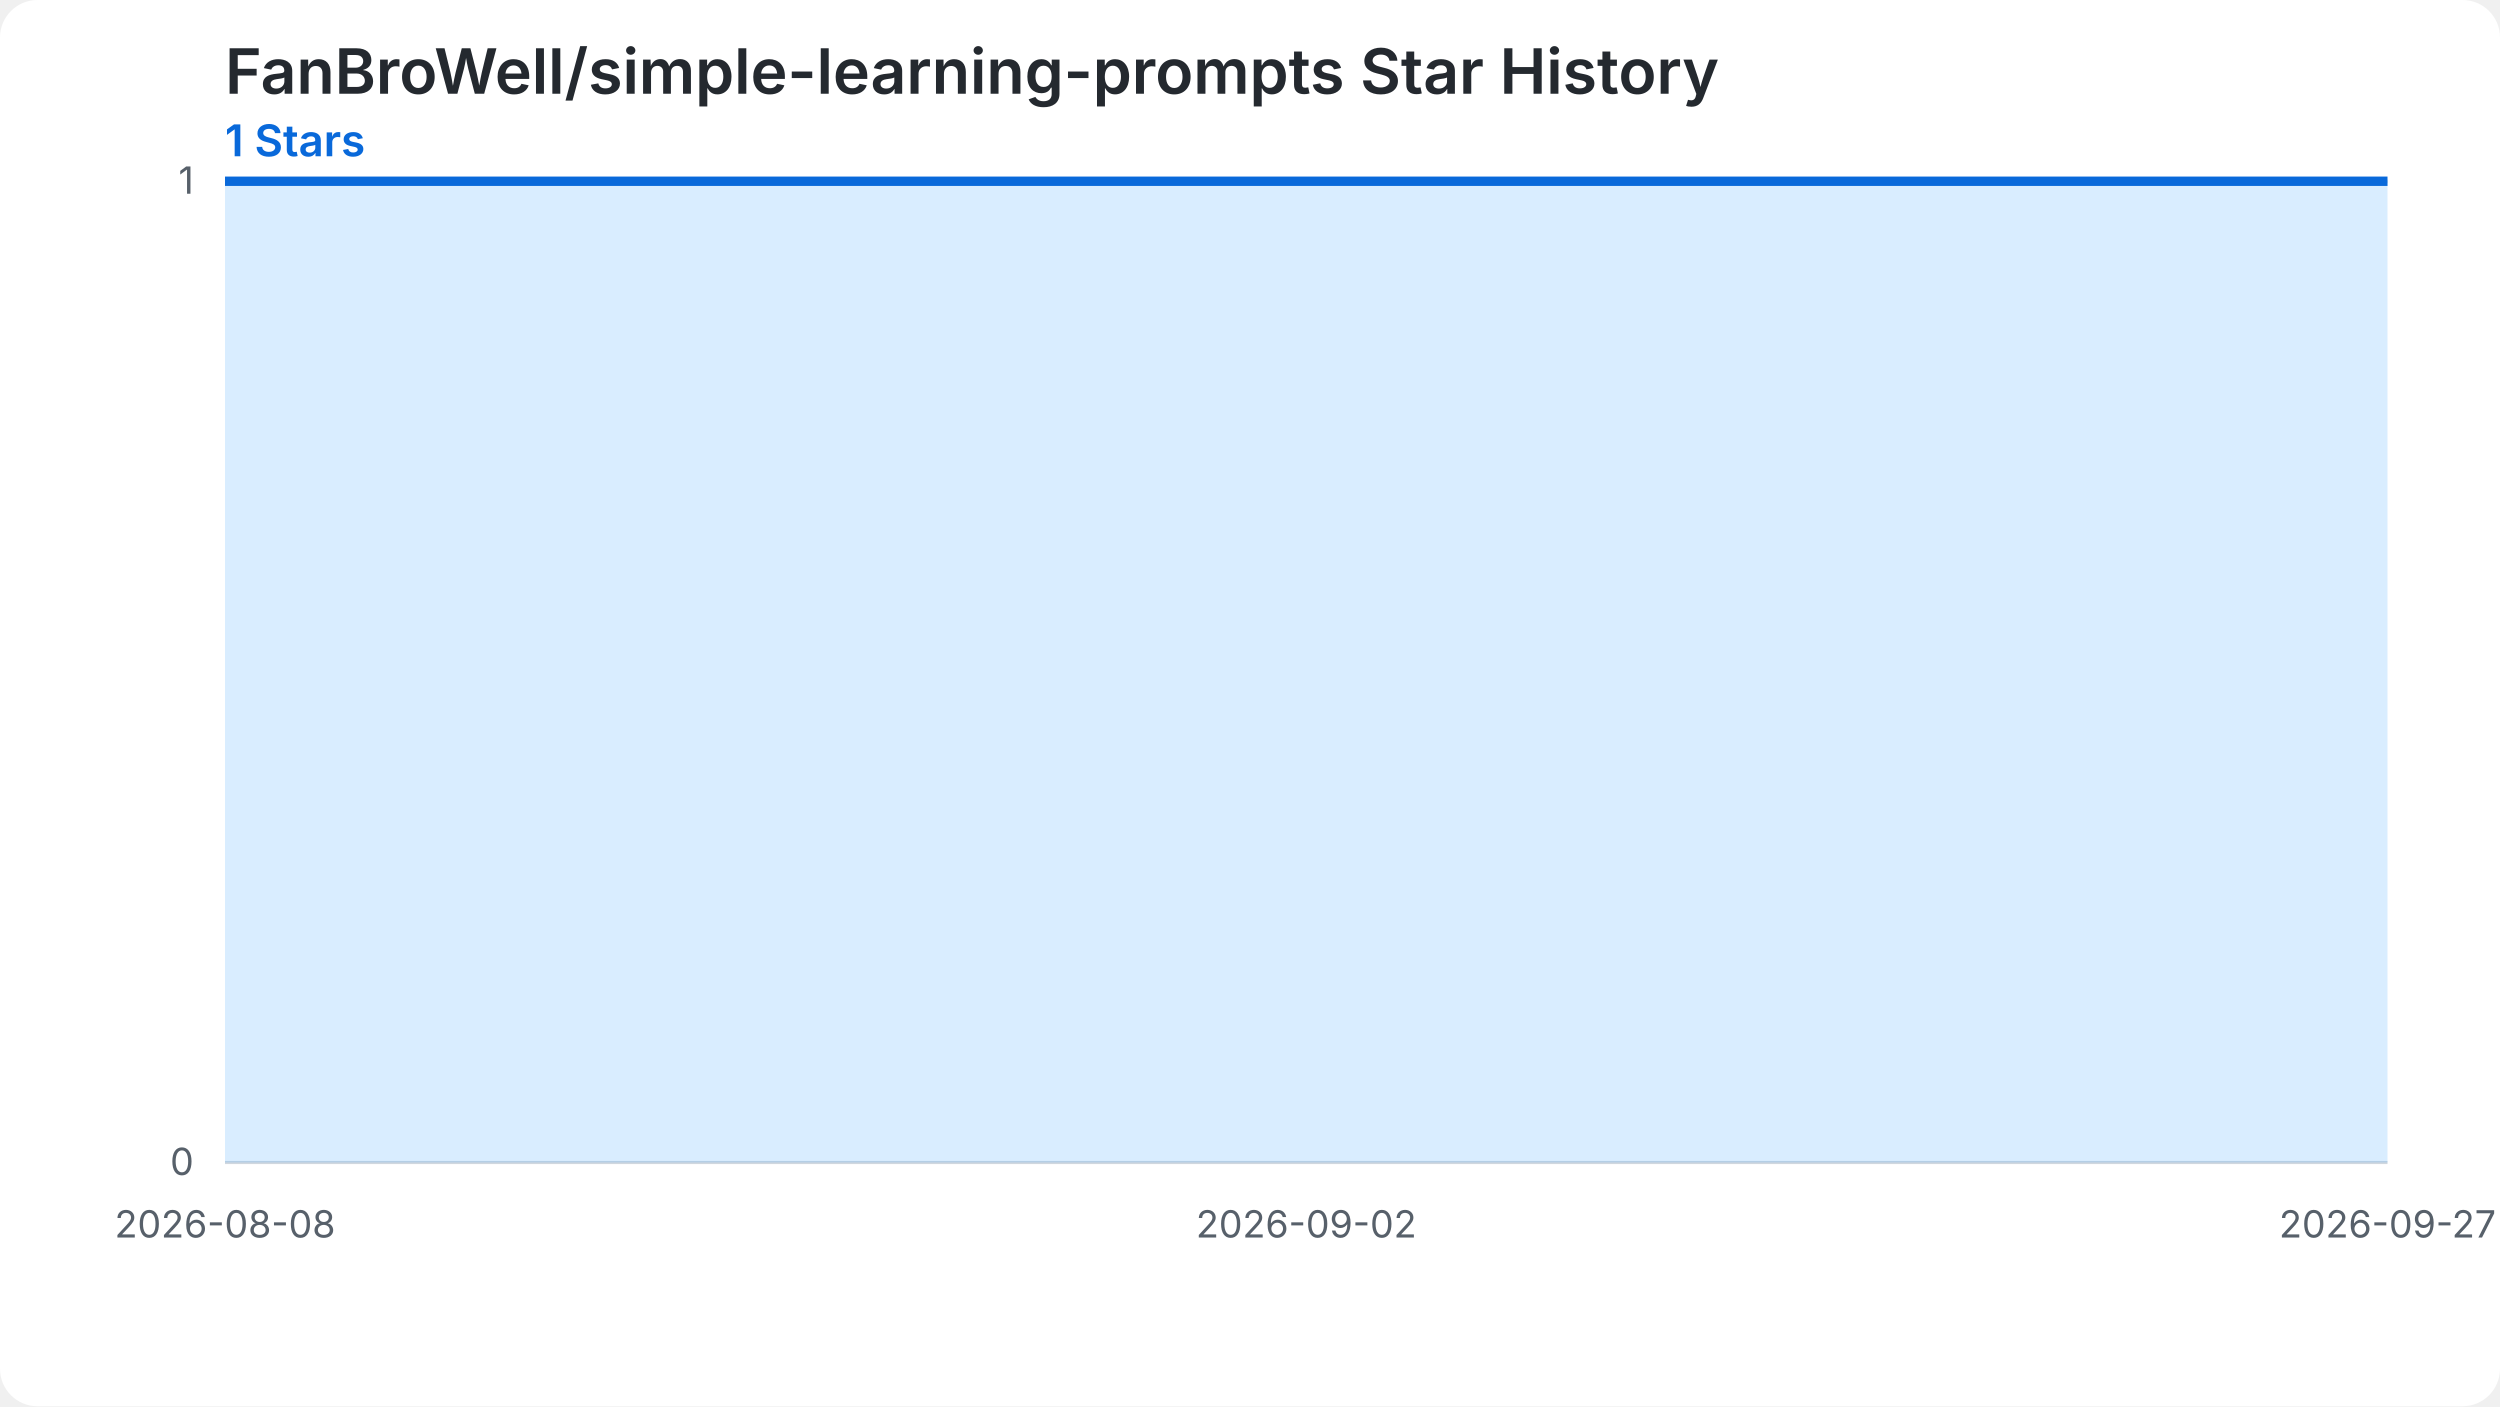
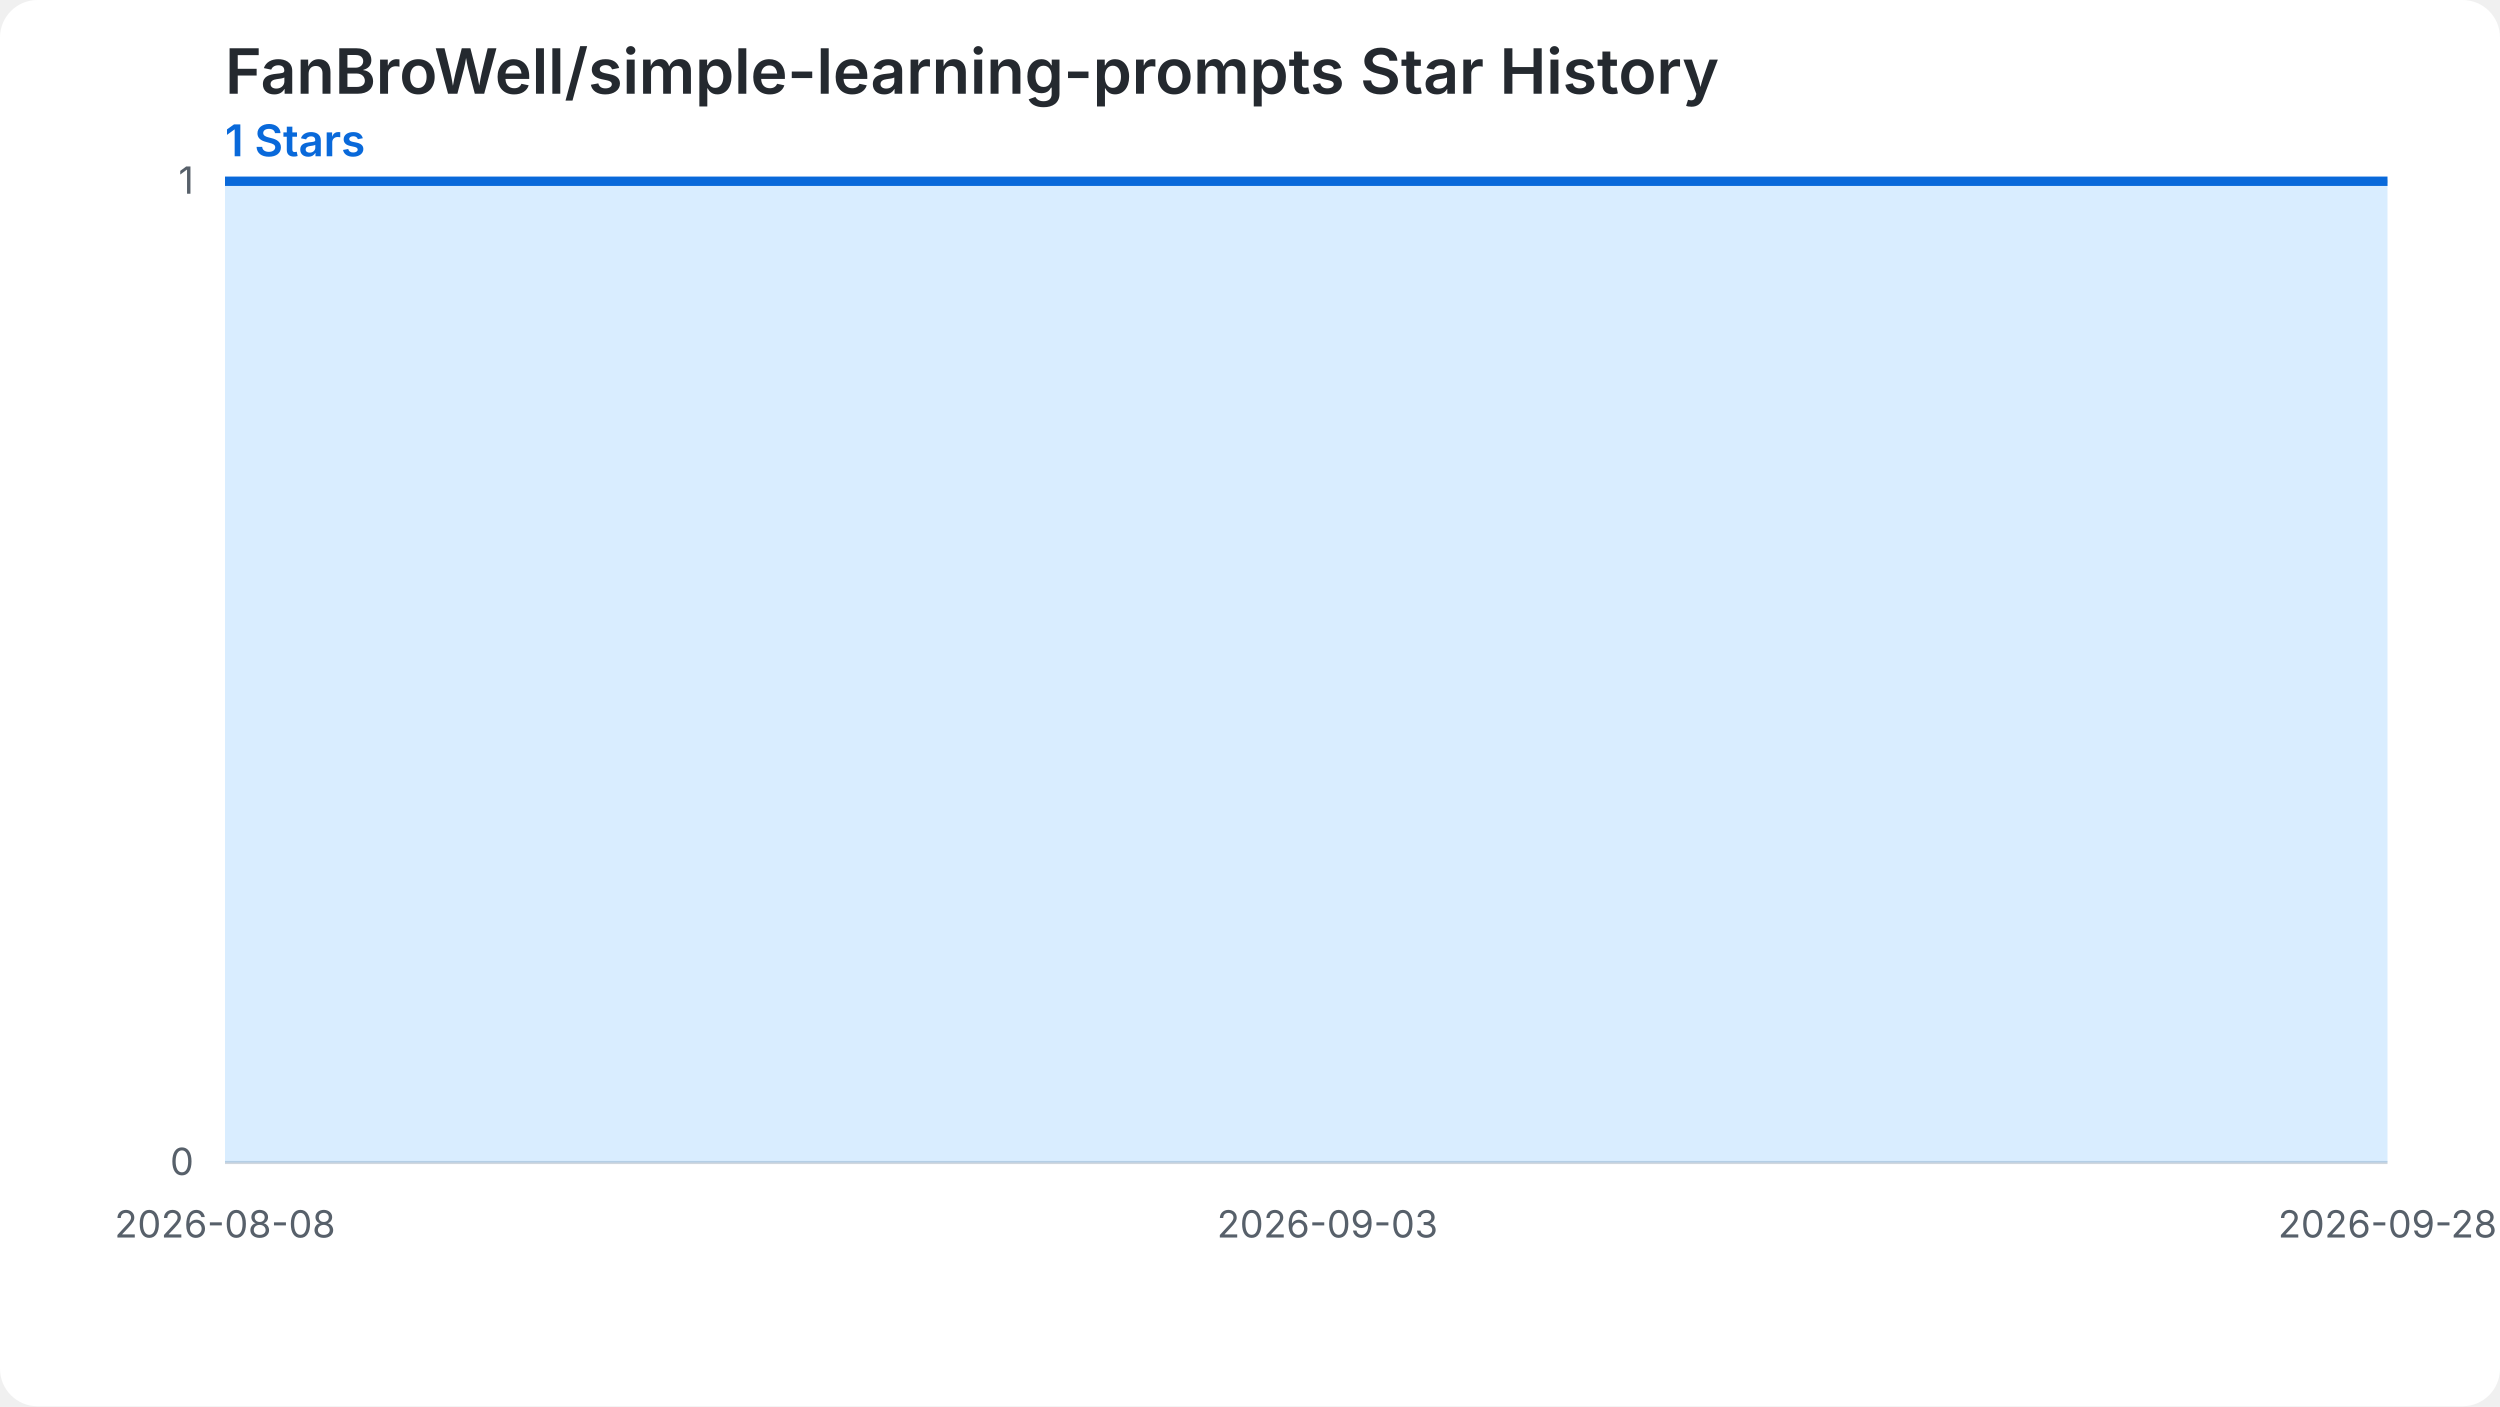
<svg xmlns="http://www.w3.org/2000/svg" width="800" height="450" viewBox="0 0 800 450" role="img" aria-labelledby="chart-title chart-desc">
  <style>.chart-bg{fill:#ffffff}.grid{stroke:#d0d7de;stroke-width:1}.label{fill:#57606a;font:12px -apple-system,BlinkMacSystemFont,'Segoe UI',sans-serif}.heading{fill:#24292f;font:600 20px -apple-system,BlinkMacSystemFont,'Segoe UI',sans-serif}.summary{fill:#0969da;font:600 14px -apple-system,BlinkMacSystemFont,'Segoe UI',sans-serif}.star-area{fill:#54aeff;fill-opacity:.22}.star-line{fill:none;stroke:#0969da;stroke-width:3}.star-point{fill:#0969da}@media (prefers-color-scheme: dark){.chart-bg{fill:#0d1117}.grid{stroke:#30363d}.label{fill:#8b949e}.heading{fill:#f0f6fc}.summary{fill:#58a6ff}.star-area{fill:#1f6feb;fill-opacity:.35}.star-line{stroke:#58a6ff}.star-point{fill:#58a6ff}}</style>
  <rect class="chart-bg" width="800" height="450" rx="12" />
  <text class="heading" x="72" y="30">FanBroWell/simple-learning-prompts Star History</text>
  <text class="summary" x="72" y="50">1 Stars</text>
  <line class="grid" x1="72" y1="372.00" x2="764" y2="372.00" />
  <text class="label" x="62" y="376.00" text-anchor="end">0</text>
  <line class="grid" x1="72" y1="58.00" x2="764" y2="58.00" />
  <text class="label" x="62" y="62.00" text-anchor="end">1</text>
-   <path class="star-area" d="M 72.00,372.00 L 72.00,58.00 L 85.84,58.00 L 99.68,58.00 L 113.52,58.00 L 127.36,58.00 L 141.20,58.00 L 155.04,58.00 L 168.88,58.00 L 182.72,58.00 L 196.56,58.00 L 210.40,58.00 L 224.24,58.00 L 238.08,58.00 L 251.92,58.00 L 265.76,58.00 L 279.60,58.00 L 293.44,58.00 L 307.28,58.00 L 321.12,58.00 L 334.96,58.00 L 348.80,58.00 L 362.64,58.00 L 376.48,58.00 L 390.32,58.00 L 404.16,58.00 L 418.00,58.00 L 431.84,58.00 L 445.68,58.00 L 459.52,58.00 L 473.36,58.00 L 487.20,58.00 L 501.04,58.00 L 514.88,58.00 L 528.72,58.00 L 542.56,58.00 L 556.40,58.00 L 570.24,58.00 L 584.08,58.00 L 597.92,58.00 L 611.76,58.00 L 625.60,58.00 L 639.44,58.00 L 653.28,58.00 L 667.12,58.00 L 680.96,58.00 L 694.80,58.00 L 708.64,58.00 L 722.48,58.00 L 736.32,58.00 L 750.16,58.00 L 764.00,58.00 L 764.00,372.00 Z" />
-   <path class="star-line" d="M 72.00,58.00 L 85.84,58.00 L 99.68,58.00 L 113.52,58.00 L 127.36,58.00 L 141.20,58.00 L 155.04,58.00 L 168.88,58.00 L 182.72,58.00 L 196.56,58.00 L 210.40,58.00 L 224.24,58.00 L 238.08,58.00 L 251.92,58.00 L 265.76,58.00 L 279.60,58.00 L 293.44,58.00 L 307.28,58.00 L 321.12,58.00 L 334.96,58.00 L 348.80,58.00 L 362.64,58.00 L 376.48,58.00 L 390.32,58.00 L 404.16,58.00 L 418.00,58.00 L 431.84,58.00 L 445.68,58.00 L 459.52,58.00 L 473.36,58.00 L 487.20,58.00 L 501.04,58.00 L 514.88,58.00 L 528.72,58.00 L 542.56,58.00 L 556.40,58.00 L 570.24,58.00 L 584.08,58.00 L 597.92,58.00 L 611.76,58.00 L 625.60,58.00 L 639.44,58.00 L 653.28,58.00 L 667.12,58.00 L 680.96,58.00 L 694.80,58.00 L 708.64,58.00 L 722.48,58.00 L 736.32,58.00 L 750.16,58.00 L 764.00,58.00" />
+   <path class="star-area" d="M 72.00,372.00 L 72.00,58.00 L 85.57,58.00 L 99.14,58.00 L 112.71,58.00 L 126.27,58.00 L 139.84,58.00 L 153.41,58.00 L 166.98,58.00 L 180.55,58.00 L 194.12,58.00 L 207.69,58.00 L 221.25,58.00 L 234.82,58.00 L 248.39,58.00 L 261.96,58.00 L 275.53,58.00 L 289.10,58.00 L 302.67,58.00 L 316.24,58.00 L 329.80,58.00 L 343.37,58.00 L 356.94,58.00 L 370.51,58.00 L 384.08,58.00 L 397.65,58.00 L 411.22,58.00 L 424.78,58.00 L 438.35,58.00 L 451.92,58.00 L 465.49,58.00 L 479.06,58.00 L 492.63,58.00 L 506.20,58.00 L 519.76,58.00 L 533.33,58.00 L 546.90,58.00 L 560.47,58.00 L 574.04,58.00 L 587.61,58.00 L 601.18,58.00 L 614.75,58.00 L 628.31,58.00 L 641.88,58.00 L 655.45,58.00 L 669.02,58.00 L 682.59,58.00 L 696.16,58.00 L 709.73,58.00 L 723.29,58.00 L 736.86,58.00 L 750.43,58.00 L 764.00,58.00 L 764.00,372.00 Z" />
+   <path class="star-line" d="M 72.00,58.00 L 85.57,58.00 L 99.14,58.00 L 112.71,58.00 L 126.27,58.00 L 139.84,58.00 L 153.41,58.00 L 166.98,58.00 L 180.55,58.00 L 194.12,58.00 L 207.69,58.00 L 221.25,58.00 L 234.82,58.00 L 248.39,58.00 L 261.96,58.00 L 275.53,58.00 L 289.10,58.00 L 302.67,58.00 L 316.24,58.00 L 329.80,58.00 L 343.37,58.00 L 356.94,58.00 L 370.51,58.00 L 384.08,58.00 L 397.65,58.00 L 411.22,58.00 L 424.78,58.00 L 438.35,58.00 L 451.92,58.00 L 465.49,58.00 L 479.06,58.00 L 492.63,58.00 L 506.20,58.00 L 519.76,58.00 L 533.33,58.00 L 546.90,58.00 L 560.47,58.00 L 574.04,58.00 L 587.61,58.00 L 601.18,58.00 L 614.75,58.00 L 628.31,58.00 L 641.88,58.00 L 655.45,58.00 L 669.02,58.00 L 682.59,58.00 L 696.16,58.00 L 709.73,58.00 L 723.29,58.00 L 736.86,58.00 L 750.43,58.00 L 764.00,58.00" />
  <text class="label" x="72.00" y="396.00" text-anchor="middle">2026-08-08</text>
-   <text class="label" x="418.00" y="396.00" text-anchor="middle">2026-09-02</text>
-   <text class="label" x="764.00" y="396.00" text-anchor="middle">2026-09-27</text>
+   <text class="label" x="424.78" y="396.00" text-anchor="middle">2026-09-03</text>
+   <text class="label" x="764.00" y="396.00" text-anchor="middle">2026-09-28</text>
</svg>
